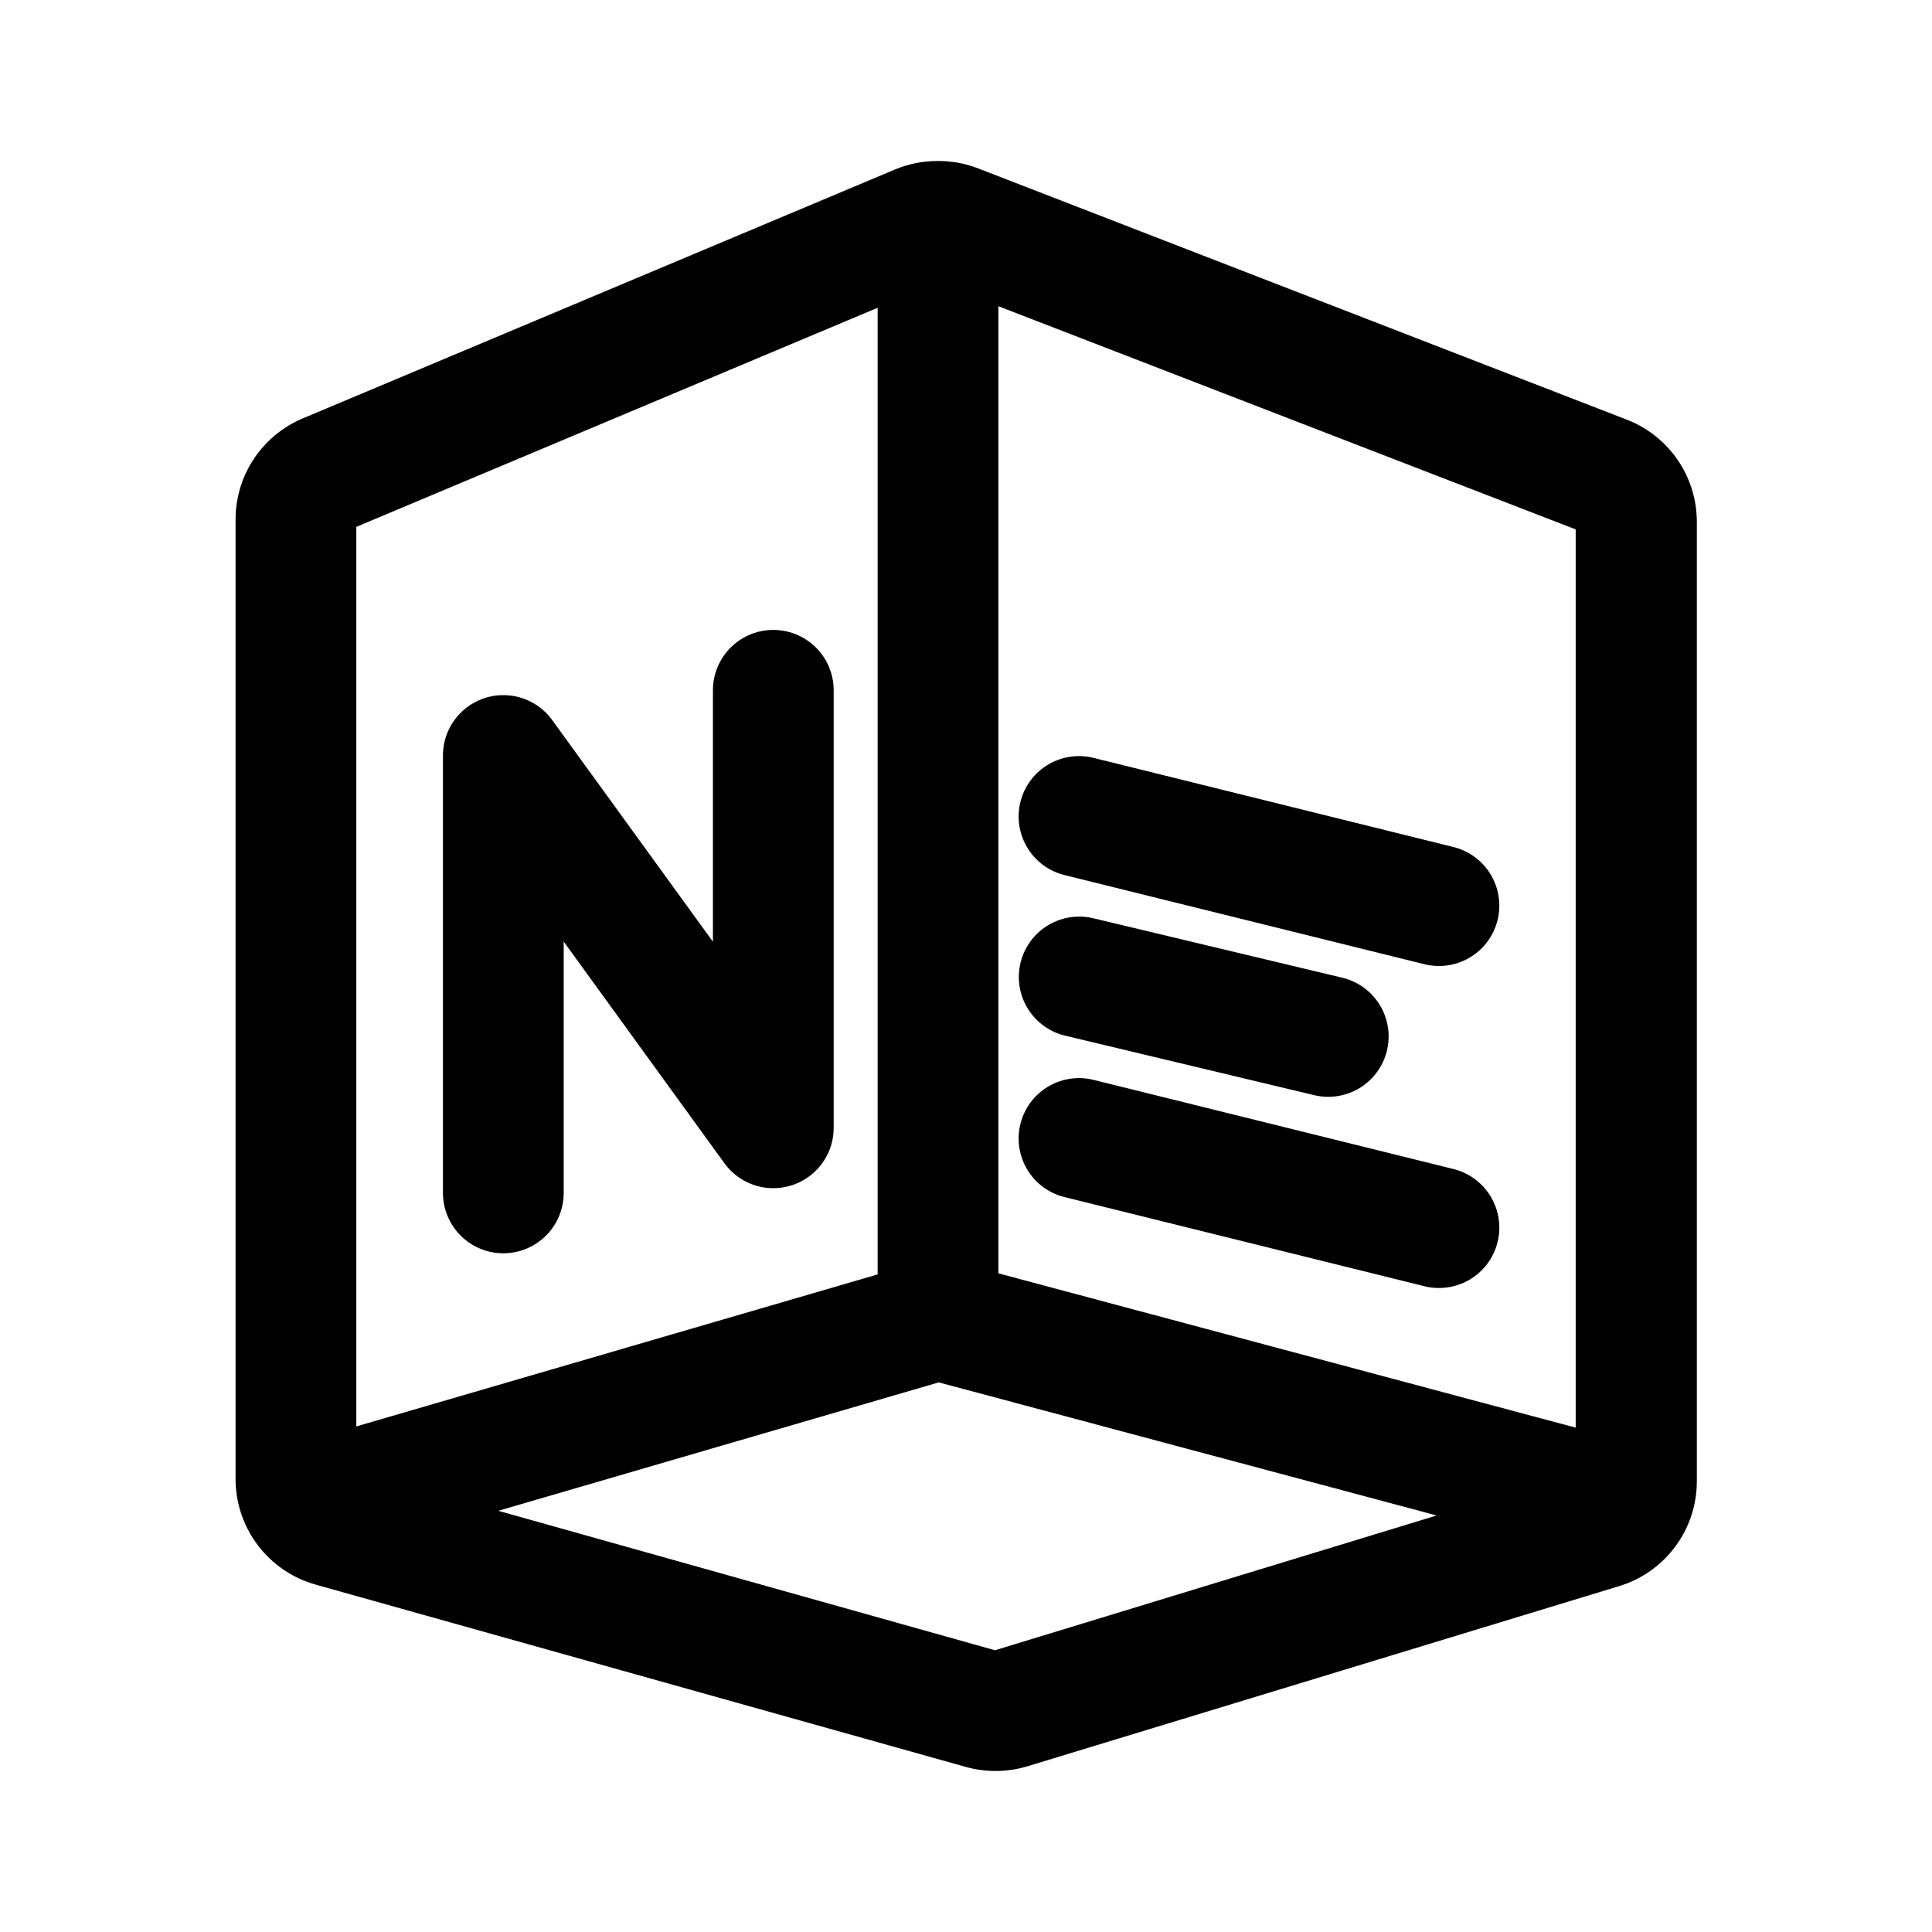
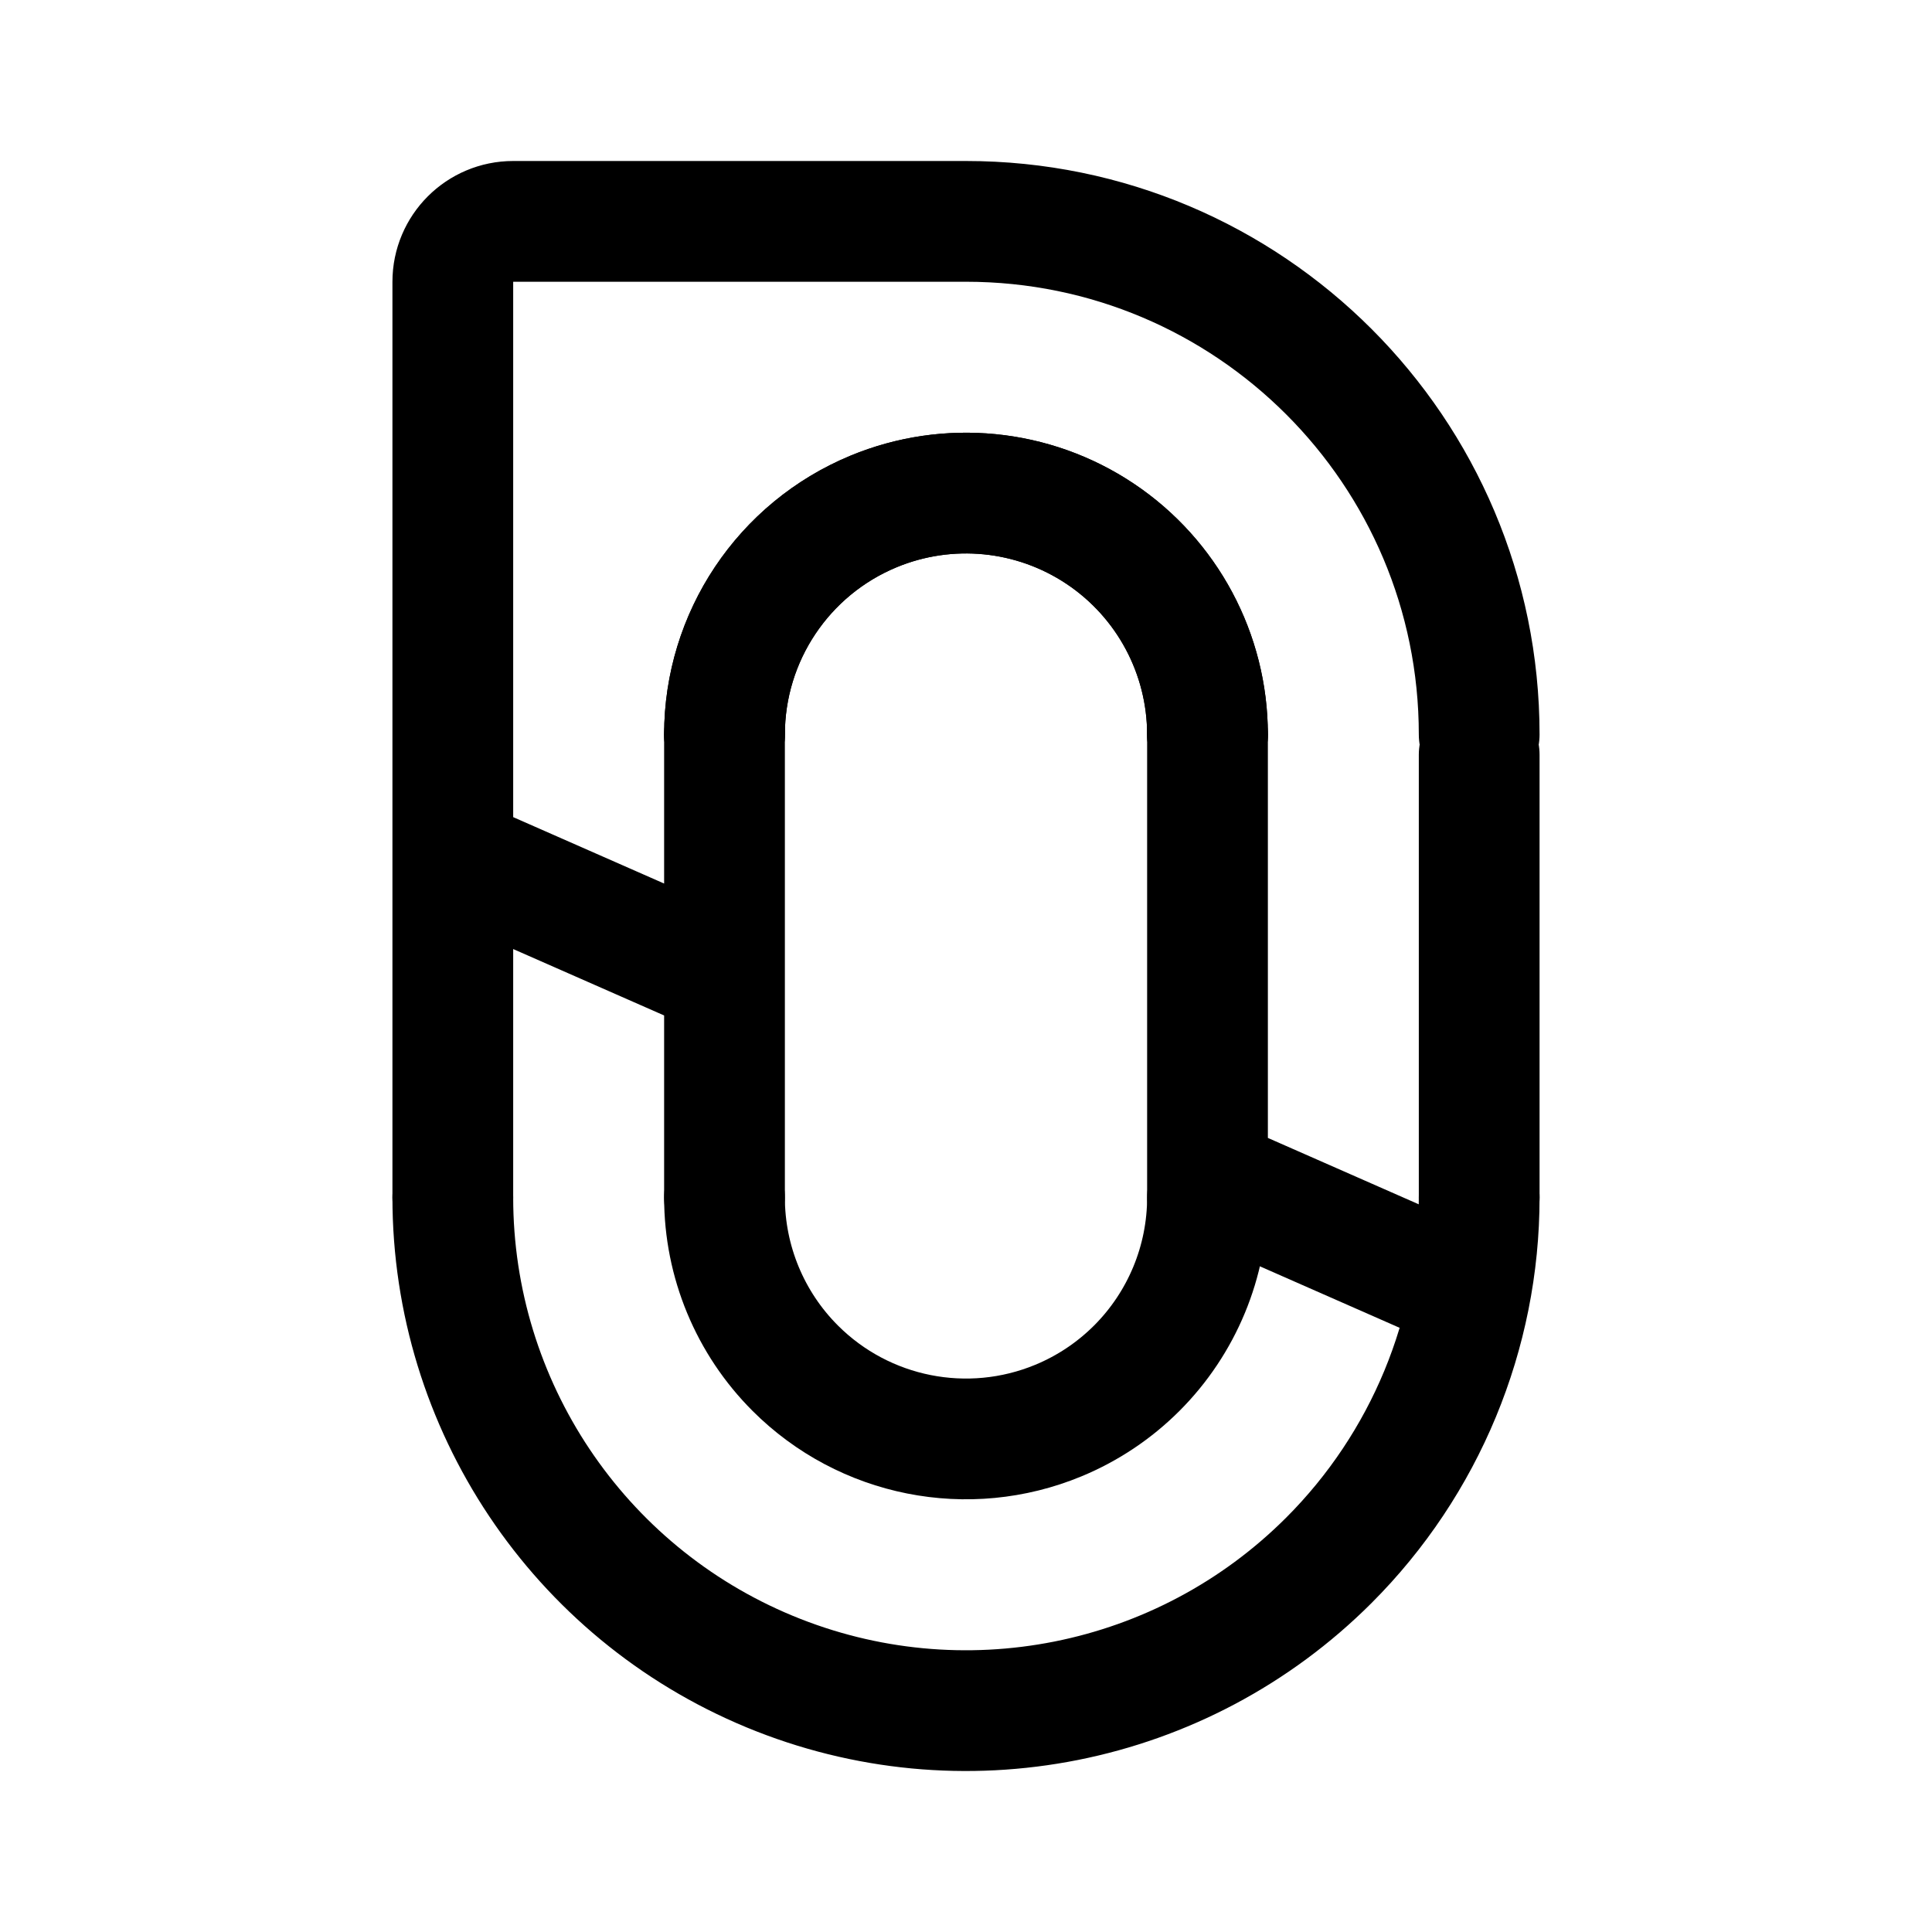
- <svg xmlns="http://www.w3.org/2000/svg" width="192" height="192" viewBox="0 0 192 192">
-   <path d="m93.16 28.09 63.43 24.52v93.78L98.88 164l-63.47-17.82V52.36zm0-12.09a10.9 10.9 0 0 0-4.23.85L30.09 41.58a10.9 10.9 0 0 0-6.68 10.05V147a10.91 10.91 0 0 0 8 10.49L96 175.6a11 11 0 0 0 6.11-.07l58.79-17.9a10.89 10.89 0 0 0 7.73-10.42V51.86a10.89 10.89 0 0 0-7-10.17l-64.54-25a10.9 10.9 0 0 0-3.94-.69z" />
-   <path fill="none" stroke="#000" stroke-linecap="round" stroke-linejoin="round" stroke-width="12" d="M50.02 118.55V75.08l26.83 37V68.6m30.38 12.54L143 90m-35.77 23.14L143 122m-35.75-24.91L132 103M32 149l61.22-17.85L160 149m-66.78-21V24" />
+ <svg xmlns="http://www.w3.org/2000/svg" width="192" height="192" viewBox="0 0 192 192" fill="none">
+   <path d="M147 75v44m-27-2 25 11M47 86l25 11m48-24v46M72 73v46m-27 0V28a6 6 0 0 1 6-6h45m51 51a51 51 0 0 0-51-51" stroke="#000" stroke-width="12" stroke-linecap="round" stroke-linejoin="round" />
+   <path d="M120 73a24.002 24.002 0 0 0-33.184-22.173A24 24 0 0 0 72 73" stroke="#000" stroke-width="12" stroke-linecap="round" stroke-linejoin="round" />
+   <path d="M120 73a24.002 24.002 0 0 0-33.184-22.173A24 24 0 0 0 72 73m0 46a23.994 23.994 0 0 0 7.03 16.971 24.007 24.007 0 0 0 26.154 5.202 24.012 24.012 0 0 0 7.787-5.202A24.012 24.012 0 0 0 120 119" stroke="#000" stroke-width="12" stroke-linecap="round" stroke-linejoin="round" />
+   <path d="M45 119a50.999 50.999 0 0 0 87.062 36.062A50.996 50.996 0 0 0 147 119" stroke="#000" stroke-width="12" stroke-linecap="round" stroke-linejoin="round" />
</svg>
